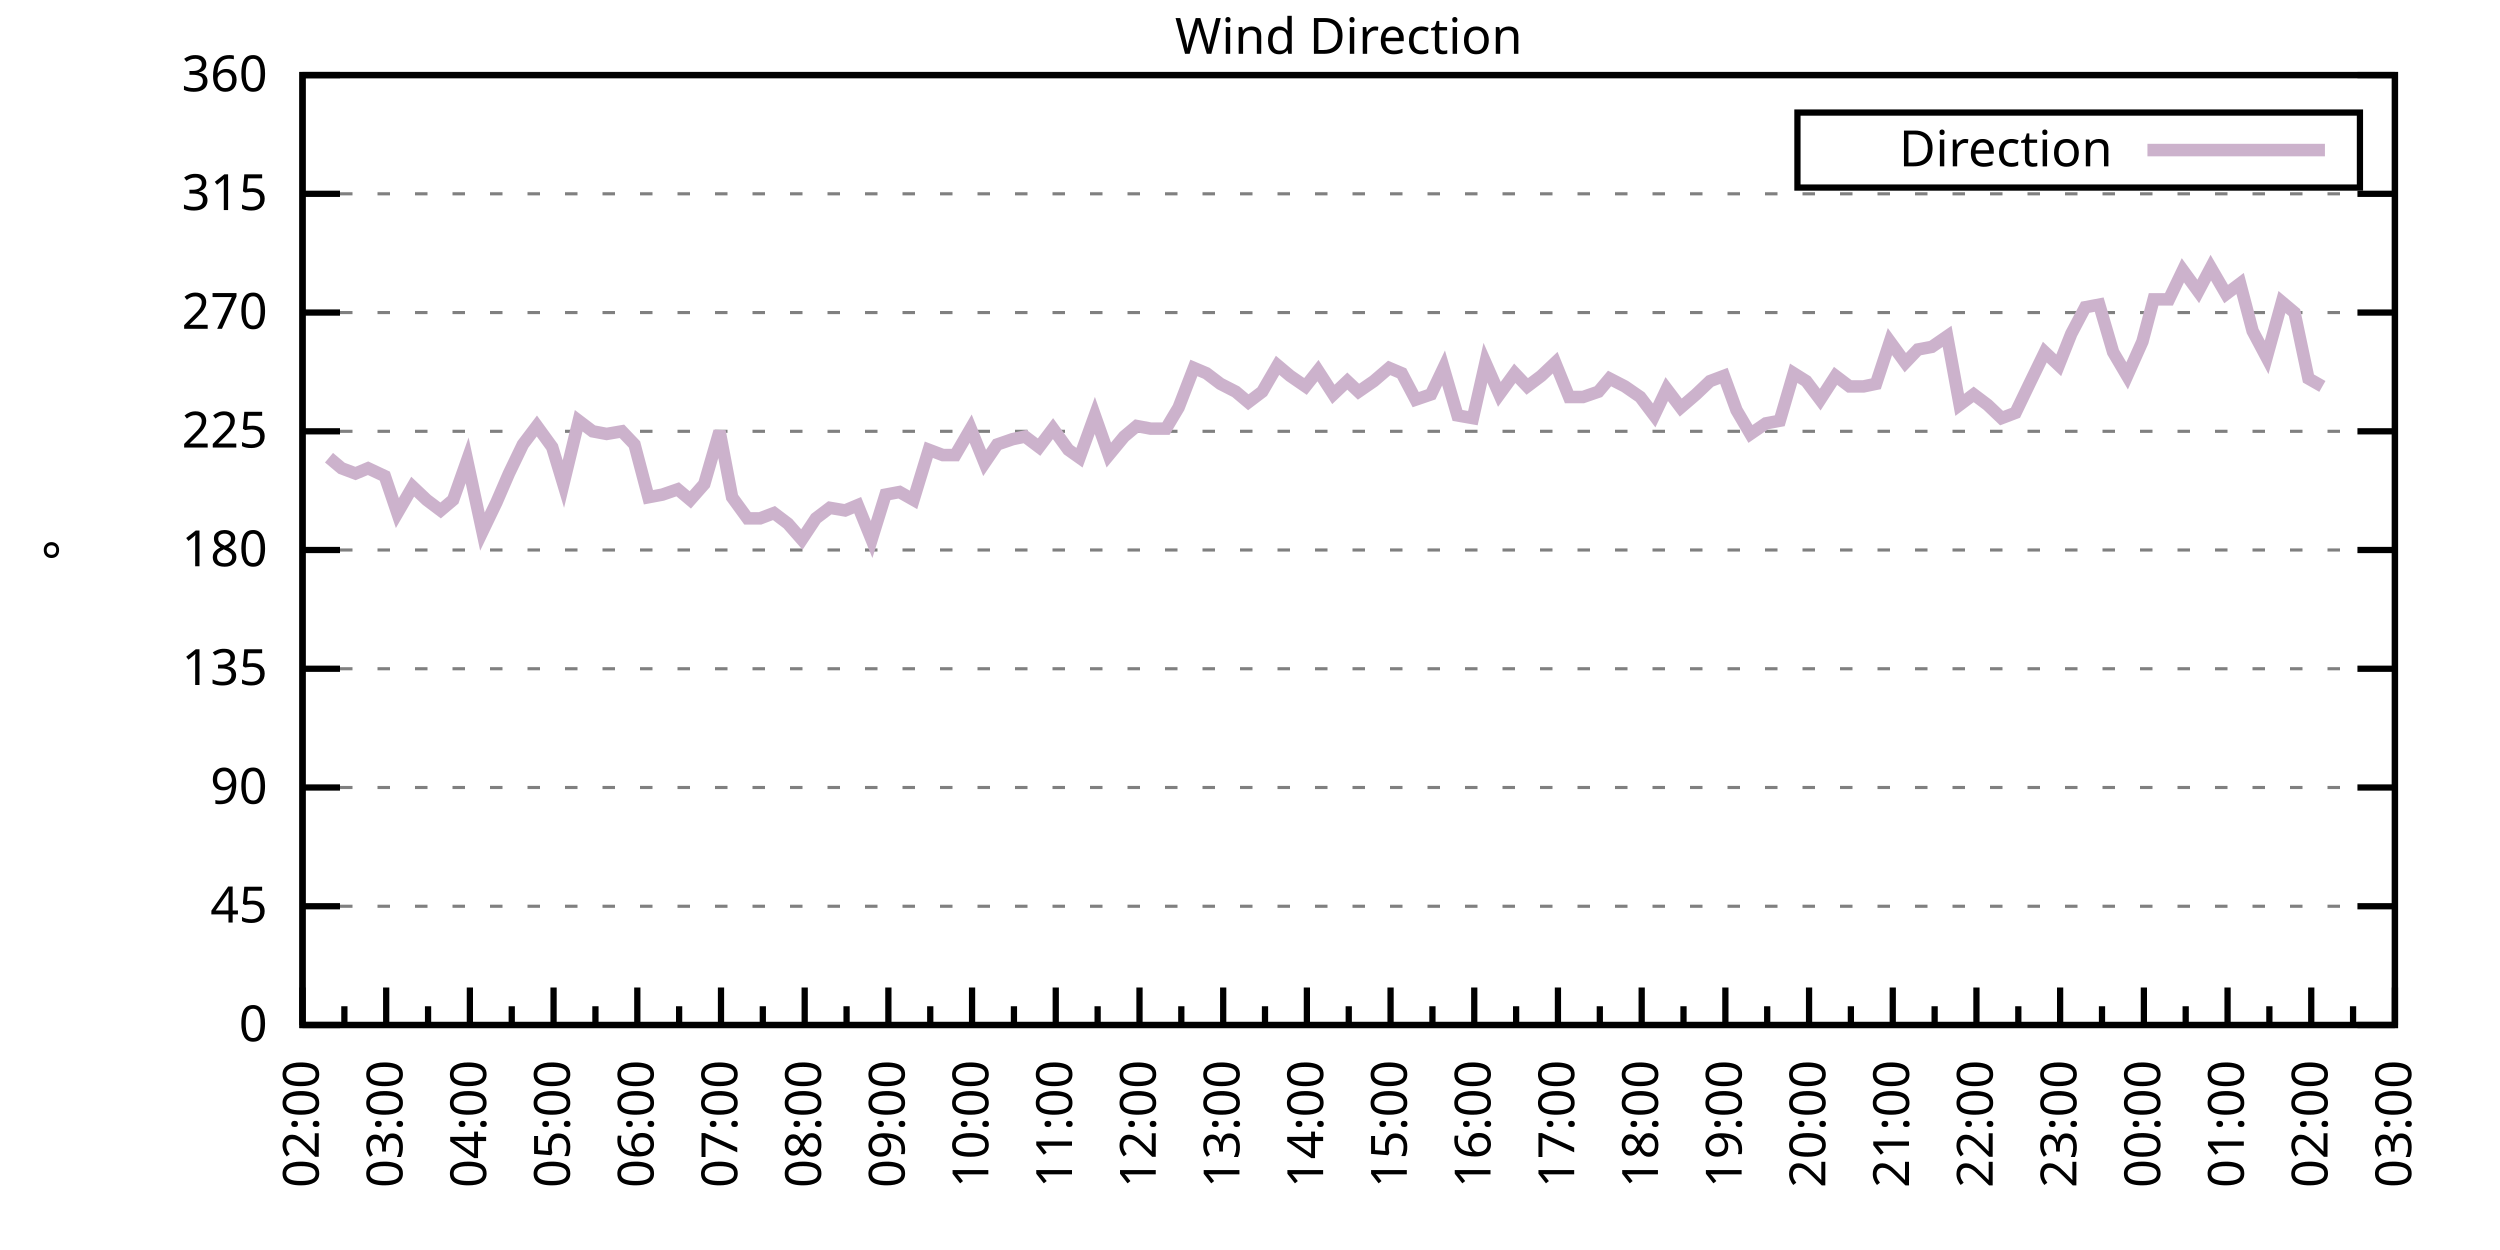
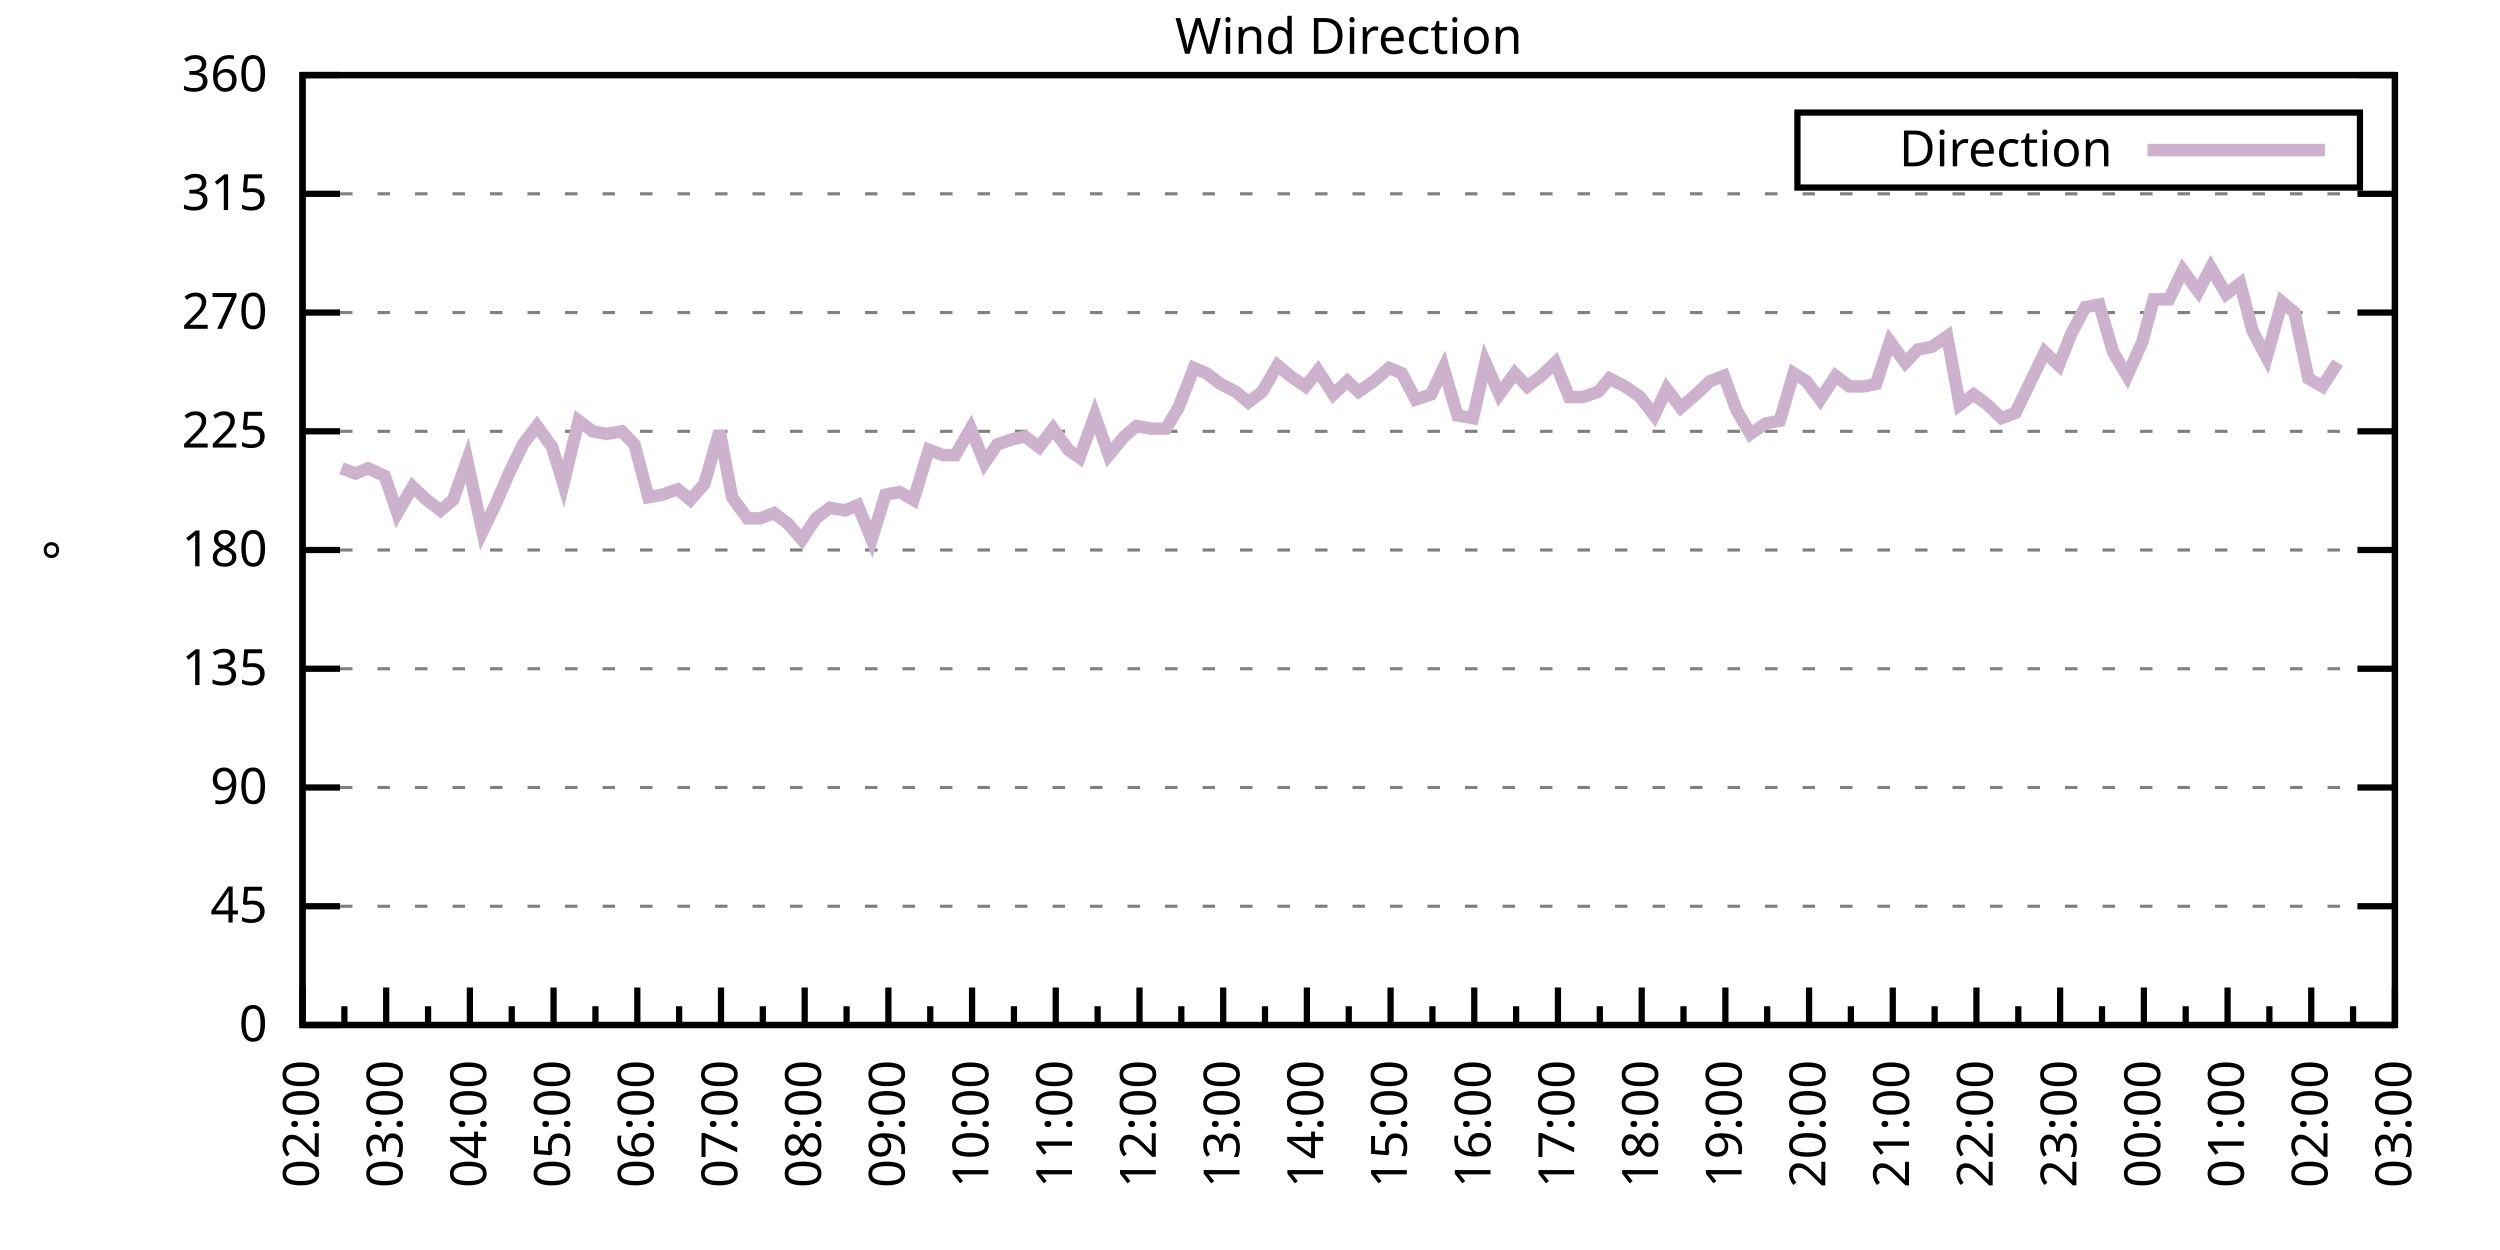
<svg xmlns="http://www.w3.org/2000/svg" xmlns:xlink="http://www.w3.org/1999/xlink" width="400" height="200" viewBox="0 0 400 200">
  <g id="gnuplot_canvas">
    <rect x="0" y="0" width="400" height="200" fill="none" />
    <defs>
      <circle id="gpDot" r="0.5" stroke-width="0.5" stroke="currentColor" />
      <path id="gpPt0" stroke-width="0.333" stroke="currentColor" d="M-1,0 h2 M0,-1 v2" />
      <path id="gpPt1" stroke-width="0.333" stroke="currentColor" d="M-1,-1 L1,1 M1,-1 L-1,1" />
      <path id="gpPt2" stroke-width="0.333" stroke="currentColor" d="M-1,0 L1,0 M0,-1 L0,1 M-1,-1 L1,1 M-1,1 L1,-1" />
      <rect id="gpPt3" stroke-width="0.333" stroke="currentColor" x="-1" y="-1" width="2" height="2" />
      <rect id="gpPt4" stroke-width="0.333" stroke="currentColor" fill="currentColor" x="-1" y="-1" width="2" height="2" />
      <circle id="gpPt5" stroke-width="0.333" stroke="currentColor" cx="0" cy="0" r="1" />
      <use xlink:href="#gpPt5" id="gpPt6" fill="currentColor" stroke="none" />
      <path id="gpPt7" stroke-width="0.333" stroke="currentColor" d="M0,-1.33 L-1.33,0.67 L1.33,0.67 z" />
      <use xlink:href="#gpPt7" id="gpPt8" fill="currentColor" stroke="none" />
      <use xlink:href="#gpPt7" id="gpPt9" stroke="currentColor" transform="rotate(180)" />
      <use xlink:href="#gpPt9" id="gpPt10" fill="currentColor" stroke="none" />
      <use xlink:href="#gpPt3" id="gpPt11" stroke="currentColor" transform="rotate(45)" />
      <use xlink:href="#gpPt11" id="gpPt12" fill="currentColor" stroke="none" />
      <path id="gpPt13" stroke-width="0.333" stroke="currentColor" d="M0,1.330 L1.265,0.411 L0.782,-1.067 L-0.782,-1.076 L-1.265,0.411 z" />
      <use xlink:href="#gpPt13" id="gpPt14" fill="currentColor" stroke="none" />
      <filter id="textbox" filterUnits="objectBoundingBox" x="0" y="0" height="1" width="1">
        <feFlood flood-color="white" flood-opacity="1" result="bgnd" />
        <feComposite in="SourceGraphic" in2="bgnd" operator="atop" />
      </filter>
      <filter id="greybox" filterUnits="objectBoundingBox" x="0" y="0" height="1" width="1">
        <feFlood flood-color="lightgrey" flood-opacity="1" result="grey" />
        <feComposite in="SourceGraphic" in2="grey" operator="atop" />
      </filter>
    </defs>
    <g fill="none" color="white" stroke="currentColor" stroke-width="1.00" stroke-linecap="butt" stroke-linejoin="miter">
</g>
    <g fill="none" color="black" stroke="currentColor" stroke-width="1.00" stroke-linecap="butt" stroke-linejoin="miter">
      <g stroke="none" shape-rendering="crispEdges">
        <polygon fill="rgb(255, 255, 255)" points="48.40,164.00 383.18,164.00 383.18,12.02 48.40,12.02 " />
      </g>
    </g>
    <g fill="none" color="black" stroke="currentColor" stroke-width="1.00" stroke-linecap="butt" stroke-linejoin="miter">
</g>
    <g fill="none" color="black" stroke="black" stroke-width="0.50" stroke-linecap="butt" stroke-linejoin="miter">
</g>
    <g fill="none" color="gray" stroke="currentColor" stroke-width="0.50" stroke-linecap="butt" stroke-linejoin="miter">
      <path stroke="gray" stroke-dasharray="2,4" class="gridline" d="M48.40,164.00 L383.19,164.00  " />
    </g>
    <g fill="none" color="gray" stroke="gray" stroke-width="1.00" stroke-linecap="butt" stroke-linejoin="miter">
</g>
    <g fill="none" color="black" stroke="currentColor" stroke-width="1.00" stroke-linecap="butt" stroke-linejoin="miter">
      <path stroke="black" d="M48.40,164.00 L54.40,164.00 M383.19,164.00 L377.19,164.00  " />
      <g transform="translate(42.80,166.60)" stroke="none" fill="black" font-family="Sans" font-size="8.00" text-anchor="end">
        <text>
          <tspan font-family="Sans"> 0</tspan>
        </text>
      </g>
    </g>
    <g fill="none" color="black" stroke="currentColor" stroke-width="1.00" stroke-linecap="butt" stroke-linejoin="miter">
</g>
    <g fill="none" color="black" stroke="black" stroke-width="0.50" stroke-linecap="butt" stroke-linejoin="miter">
</g>
    <g fill="none" color="gray" stroke="currentColor" stroke-width="0.50" stroke-linecap="butt" stroke-linejoin="miter">
      <path stroke="gray" stroke-dasharray="2,4" class="gridline" d="M48.40,145.00 L383.19,145.00  " />
    </g>
    <g fill="none" color="gray" stroke="gray" stroke-width="1.00" stroke-linecap="butt" stroke-linejoin="miter">
</g>
    <g fill="none" color="black" stroke="currentColor" stroke-width="1.00" stroke-linecap="butt" stroke-linejoin="miter">
      <path stroke="black" d="M48.40,145.00 L54.40,145.00 M383.19,145.00 L377.19,145.00  " />
      <g transform="translate(42.80,147.60)" stroke="none" fill="black" font-family="Sans" font-size="8.00" text-anchor="end">
        <text>
          <tspan font-family="Sans"> 45</tspan>
        </text>
      </g>
    </g>
    <g fill="none" color="black" stroke="currentColor" stroke-width="1.00" stroke-linecap="butt" stroke-linejoin="miter">
</g>
    <g fill="none" color="black" stroke="black" stroke-width="0.50" stroke-linecap="butt" stroke-linejoin="miter">
</g>
    <g fill="none" color="gray" stroke="currentColor" stroke-width="0.50" stroke-linecap="butt" stroke-linejoin="miter">
      <path stroke="gray" stroke-dasharray="2,4" class="gridline" d="M48.40,126.00 L383.19,126.00  " />
    </g>
    <g fill="none" color="gray" stroke="gray" stroke-width="1.00" stroke-linecap="butt" stroke-linejoin="miter">
</g>
    <g fill="none" color="black" stroke="currentColor" stroke-width="1.00" stroke-linecap="butt" stroke-linejoin="miter">
      <path stroke="black" d="M48.40,126.00 L54.40,126.00 M383.19,126.00 L377.19,126.00  " />
      <g transform="translate(42.80,128.60)" stroke="none" fill="black" font-family="Sans" font-size="8.00" text-anchor="end">
        <text>
          <tspan font-family="Sans"> 90</tspan>
        </text>
      </g>
    </g>
    <g fill="none" color="black" stroke="currentColor" stroke-width="1.00" stroke-linecap="butt" stroke-linejoin="miter">
</g>
    <g fill="none" color="black" stroke="black" stroke-width="0.50" stroke-linecap="butt" stroke-linejoin="miter">
</g>
    <g fill="none" color="gray" stroke="currentColor" stroke-width="0.50" stroke-linecap="butt" stroke-linejoin="miter">
      <path stroke="gray" stroke-dasharray="2,4" class="gridline" d="M48.40,107.00 L383.19,107.00  " />
    </g>
    <g fill="none" color="gray" stroke="gray" stroke-width="1.00" stroke-linecap="butt" stroke-linejoin="miter">
</g>
    <g fill="none" color="black" stroke="currentColor" stroke-width="1.00" stroke-linecap="butt" stroke-linejoin="miter">
      <path stroke="black" d="M48.40,107.00 L54.40,107.00 M383.19,107.00 L377.19,107.00  " />
      <g transform="translate(42.80,109.60)" stroke="none" fill="black" font-family="Sans" font-size="8.00" text-anchor="end">
        <text>
          <tspan font-family="Sans"> 135</tspan>
        </text>
      </g>
    </g>
    <g fill="none" color="black" stroke="currentColor" stroke-width="1.00" stroke-linecap="butt" stroke-linejoin="miter">
</g>
    <g fill="none" color="black" stroke="black" stroke-width="0.50" stroke-linecap="butt" stroke-linejoin="miter">
</g>
    <g fill="none" color="gray" stroke="currentColor" stroke-width="0.50" stroke-linecap="butt" stroke-linejoin="miter">
      <path stroke="gray" stroke-dasharray="2,4" class="gridline" d="M48.40,88.00 L383.19,88.00  " />
    </g>
    <g fill="none" color="gray" stroke="gray" stroke-width="1.00" stroke-linecap="butt" stroke-linejoin="miter">
</g>
    <g fill="none" color="black" stroke="currentColor" stroke-width="1.00" stroke-linecap="butt" stroke-linejoin="miter">
      <path stroke="black" d="M48.40,88.00 L54.40,88.00 M383.19,88.00 L377.19,88.00  " />
      <g transform="translate(42.80,90.60)" stroke="none" fill="black" font-family="Sans" font-size="8.00" text-anchor="end">
        <text>
          <tspan font-family="Sans"> 180</tspan>
        </text>
      </g>
    </g>
    <g fill="none" color="black" stroke="currentColor" stroke-width="1.00" stroke-linecap="butt" stroke-linejoin="miter">
</g>
    <g fill="none" color="black" stroke="black" stroke-width="0.50" stroke-linecap="butt" stroke-linejoin="miter">
</g>
    <g fill="none" color="gray" stroke="currentColor" stroke-width="0.50" stroke-linecap="butt" stroke-linejoin="miter">
      <path stroke="gray" stroke-dasharray="2,4" class="gridline" d="M48.40,69.01 L383.19,69.01  " />
    </g>
    <g fill="none" color="gray" stroke="gray" stroke-width="1.00" stroke-linecap="butt" stroke-linejoin="miter">
</g>
    <g fill="none" color="black" stroke="currentColor" stroke-width="1.00" stroke-linecap="butt" stroke-linejoin="miter">
      <path stroke="black" d="M48.40,69.01 L54.40,69.01 M383.19,69.01 L377.19,69.01  " />
      <g transform="translate(42.80,71.61)" stroke="none" fill="black" font-family="Sans" font-size="8.00" text-anchor="end">
        <text>
          <tspan font-family="Sans"> 225</tspan>
        </text>
      </g>
    </g>
    <g fill="none" color="black" stroke="currentColor" stroke-width="1.00" stroke-linecap="butt" stroke-linejoin="miter">
</g>
    <g fill="none" color="black" stroke="black" stroke-width="0.50" stroke-linecap="butt" stroke-linejoin="miter">
</g>
    <g fill="none" color="gray" stroke="currentColor" stroke-width="0.50" stroke-linecap="butt" stroke-linejoin="miter">
      <path stroke="gray" stroke-dasharray="2,4" class="gridline" d="M48.40,50.01 L383.19,50.01  " />
    </g>
    <g fill="none" color="gray" stroke="gray" stroke-width="1.00" stroke-linecap="butt" stroke-linejoin="miter">
</g>
    <g fill="none" color="black" stroke="currentColor" stroke-width="1.00" stroke-linecap="butt" stroke-linejoin="miter">
      <path stroke="black" d="M48.40,50.01 L54.40,50.01 M383.19,50.01 L377.19,50.01  " />
      <g transform="translate(42.80,52.61)" stroke="none" fill="black" font-family="Sans" font-size="8.00" text-anchor="end">
        <text>
          <tspan font-family="Sans"> 270</tspan>
        </text>
      </g>
    </g>
    <g fill="none" color="black" stroke="currentColor" stroke-width="1.00" stroke-linecap="butt" stroke-linejoin="miter">
</g>
    <g fill="none" color="black" stroke="black" stroke-width="0.50" stroke-linecap="butt" stroke-linejoin="miter">
</g>
    <g fill="none" color="gray" stroke="currentColor" stroke-width="0.50" stroke-linecap="butt" stroke-linejoin="miter">
      <path stroke="gray" stroke-dasharray="2,4" class="gridline" d="M48.40,31.01 L383.19,31.01  " />
    </g>
    <g fill="none" color="gray" stroke="gray" stroke-width="1.00" stroke-linecap="butt" stroke-linejoin="miter">
</g>
    <g fill="none" color="black" stroke="currentColor" stroke-width="1.00" stroke-linecap="butt" stroke-linejoin="miter">
      <path stroke="black" d="M48.40,31.01 L54.40,31.01 M383.19,31.01 L377.19,31.01  " />
      <g transform="translate(42.80,33.61)" stroke="none" fill="black" font-family="Sans" font-size="8.00" text-anchor="end">
        <text>
          <tspan font-family="Sans"> 315</tspan>
        </text>
      </g>
    </g>
    <g fill="none" color="black" stroke="currentColor" stroke-width="1.00" stroke-linecap="butt" stroke-linejoin="miter">
</g>
    <g fill="none" color="black" stroke="black" stroke-width="0.50" stroke-linecap="butt" stroke-linejoin="miter">
</g>
    <g fill="none" color="gray" stroke="currentColor" stroke-width="0.50" stroke-linecap="butt" stroke-linejoin="miter">
      <path stroke="gray" stroke-dasharray="2,4" class="gridline" d="M48.40,12.01 L383.19,12.01  " />
    </g>
    <g fill="none" color="gray" stroke="gray" stroke-width="1.00" stroke-linecap="butt" stroke-linejoin="miter">
</g>
    <g fill="none" color="black" stroke="currentColor" stroke-width="1.00" stroke-linecap="butt" stroke-linejoin="miter">
      <path stroke="black" d="M48.40,12.01 L54.40,12.01 M383.19,12.01 L377.19,12.01  " />
      <g transform="translate(42.80,14.61)" stroke="none" fill="black" font-family="Sans" font-size="8.00" text-anchor="end">
        <text>
          <tspan font-family="Sans"> 360</tspan>
        </text>
      </g>
    </g>
    <g fill="none" color="black" stroke="currentColor" stroke-width="1.00" stroke-linecap="butt" stroke-linejoin="miter">
      <path stroke="black" d="M48.40,164.00 L48.40,158.00  " />
      <g transform="translate(51.00,169.60) rotate(270)" stroke="none" fill="black" font-family="Sans" font-size="8.00" text-anchor="end">
        <text>
          <tspan font-family="Sans">02:00</tspan>
        </text>
      </g>
    </g>
    <g fill="none" color="black" stroke="currentColor" stroke-width="1.00" stroke-linecap="butt" stroke-linejoin="miter">
      <path stroke="black" d="M55.10,164.00 L55.10,161.00 M61.79,164.00 L61.79,158.00  " />
      <g transform="translate(64.39,169.60) rotate(270)" stroke="none" fill="black" font-family="Sans" font-size="8.00" text-anchor="end">
        <text>
          <tspan font-family="Sans">03:00</tspan>
        </text>
      </g>
    </g>
    <g fill="none" color="black" stroke="currentColor" stroke-width="1.00" stroke-linecap="butt" stroke-linejoin="miter">
      <path stroke="black" d="M68.49,164.00 L68.49,161.00 M75.18,164.00 L75.18,158.00  " />
      <g transform="translate(77.78,169.60) rotate(270)" stroke="none" fill="black" font-family="Sans" font-size="8.00" text-anchor="end">
        <text>
          <tspan font-family="Sans">04:00</tspan>
        </text>
      </g>
    </g>
    <g fill="none" color="black" stroke="currentColor" stroke-width="1.00" stroke-linecap="butt" stroke-linejoin="miter">
      <path stroke="black" d="M81.88,164.00 L81.88,161.00 M88.57,164.00 L88.57,158.00  " />
      <g transform="translate(91.17,169.60) rotate(270)" stroke="none" fill="black" font-family="Sans" font-size="8.00" text-anchor="end">
        <text>
          <tspan font-family="Sans">05:00</tspan>
        </text>
      </g>
    </g>
    <g fill="none" color="black" stroke="currentColor" stroke-width="1.00" stroke-linecap="butt" stroke-linejoin="miter">
      <path stroke="black" d="M95.27,164.00 L95.27,161.00 M101.97,164.00 L101.97,158.00  " />
      <g transform="translate(104.57,169.60) rotate(270)" stroke="none" fill="black" font-family="Sans" font-size="8.00" text-anchor="end">
        <text>
          <tspan font-family="Sans">06:00</tspan>
        </text>
      </g>
    </g>
    <g fill="none" color="black" stroke="currentColor" stroke-width="1.00" stroke-linecap="butt" stroke-linejoin="miter">
      <path stroke="black" d="M108.66,164.00 L108.66,161.00 M115.36,164.00 L115.36,158.00  " />
      <g transform="translate(117.96,169.60) rotate(270)" stroke="none" fill="black" font-family="Sans" font-size="8.00" text-anchor="end">
        <text>
          <tspan font-family="Sans">07:00</tspan>
        </text>
      </g>
    </g>
    <g fill="none" color="black" stroke="currentColor" stroke-width="1.00" stroke-linecap="butt" stroke-linejoin="miter">
      <path stroke="black" d="M122.05,164.00 L122.05,161.00 M128.75,164.00 L128.75,158.00  " />
      <g transform="translate(131.35,169.60) rotate(270)" stroke="none" fill="black" font-family="Sans" font-size="8.00" text-anchor="end">
        <text>
          <tspan font-family="Sans">08:00</tspan>
        </text>
      </g>
    </g>
    <g fill="none" color="black" stroke="currentColor" stroke-width="1.00" stroke-linecap="butt" stroke-linejoin="miter">
      <path stroke="black" d="M135.45,164.00 L135.45,161.00 M142.14,164.00 L142.14,158.00  " />
      <g transform="translate(144.74,169.60) rotate(270)" stroke="none" fill="black" font-family="Sans" font-size="8.00" text-anchor="end">
        <text>
          <tspan font-family="Sans">09:00</tspan>
        </text>
      </g>
    </g>
    <g fill="none" color="black" stroke="currentColor" stroke-width="1.00" stroke-linecap="butt" stroke-linejoin="miter">
      <path stroke="black" d="M148.84,164.00 L148.84,161.00 M155.53,164.00 L155.53,158.00  " />
      <g transform="translate(158.13,169.60) rotate(270)" stroke="none" fill="black" font-family="Sans" font-size="8.00" text-anchor="end">
        <text>
          <tspan font-family="Sans">10:00</tspan>
        </text>
      </g>
    </g>
    <g fill="none" color="black" stroke="currentColor" stroke-width="1.00" stroke-linecap="butt" stroke-linejoin="miter">
      <path stroke="black" d="M162.23,164.00 L162.23,161.00 M168.92,164.00 L168.92,158.00  " />
      <g transform="translate(171.52,169.60) rotate(270)" stroke="none" fill="black" font-family="Sans" font-size="8.00" text-anchor="end">
        <text>
          <tspan font-family="Sans">11:00</tspan>
        </text>
      </g>
    </g>
    <g fill="none" color="black" stroke="currentColor" stroke-width="1.00" stroke-linecap="butt" stroke-linejoin="miter">
      <path stroke="black" d="M175.62,164.00 L175.62,161.00 M182.32,164.00 L182.32,158.00  " />
      <g transform="translate(184.92,169.60) rotate(270)" stroke="none" fill="black" font-family="Sans" font-size="8.00" text-anchor="end">
        <text>
          <tspan font-family="Sans">12:00</tspan>
        </text>
      </g>
    </g>
    <g fill="none" color="black" stroke="currentColor" stroke-width="1.00" stroke-linecap="butt" stroke-linejoin="miter">
      <path stroke="black" d="M189.01,164.00 L189.01,161.00 M195.71,164.00 L195.71,158.00  " />
      <g transform="translate(198.31,169.60) rotate(270)" stroke="none" fill="black" font-family="Sans" font-size="8.00" text-anchor="end">
        <text>
          <tspan font-family="Sans">13:00</tspan>
        </text>
      </g>
    </g>
    <g fill="none" color="black" stroke="currentColor" stroke-width="1.00" stroke-linecap="butt" stroke-linejoin="miter">
      <path stroke="black" d="M202.40,164.00 L202.40,161.00 M209.10,164.00 L209.10,158.00  " />
      <g transform="translate(211.70,169.60) rotate(270)" stroke="none" fill="black" font-family="Sans" font-size="8.00" text-anchor="end">
        <text>
          <tspan font-family="Sans">14:00</tspan>
        </text>
      </g>
    </g>
    <g fill="none" color="black" stroke="currentColor" stroke-width="1.00" stroke-linecap="butt" stroke-linejoin="miter">
      <path stroke="black" d="M215.80,164.00 L215.80,161.00 M222.49,164.00 L222.49,158.00  " />
      <g transform="translate(225.09,169.60) rotate(270)" stroke="none" fill="black" font-family="Sans" font-size="8.00" text-anchor="end">
        <text>
          <tspan font-family="Sans">15:00</tspan>
        </text>
      </g>
    </g>
    <g fill="none" color="black" stroke="currentColor" stroke-width="1.00" stroke-linecap="butt" stroke-linejoin="miter">
      <path stroke="black" d="M229.19,164.00 L229.19,161.00 M235.88,164.00 L235.88,158.00  " />
      <g transform="translate(238.48,169.60) rotate(270)" stroke="none" fill="black" font-family="Sans" font-size="8.00" text-anchor="end">
        <text>
          <tspan font-family="Sans">16:00</tspan>
        </text>
      </g>
    </g>
    <g fill="none" color="black" stroke="currentColor" stroke-width="1.00" stroke-linecap="butt" stroke-linejoin="miter">
      <path stroke="black" d="M242.58,164.00 L242.58,161.00 M249.27,164.00 L249.27,158.00  " />
      <g transform="translate(251.87,169.60) rotate(270)" stroke="none" fill="black" font-family="Sans" font-size="8.00" text-anchor="end">
        <text>
          <tspan font-family="Sans">17:00</tspan>
        </text>
      </g>
    </g>
    <g fill="none" color="black" stroke="currentColor" stroke-width="1.00" stroke-linecap="butt" stroke-linejoin="miter">
      <path stroke="black" d="M255.97,164.00 L255.97,161.00 M262.67,164.00 L262.67,158.00  " />
      <g transform="translate(265.27,169.60) rotate(270)" stroke="none" fill="black" font-family="Sans" font-size="8.00" text-anchor="end">
        <text>
          <tspan font-family="Sans">18:00</tspan>
        </text>
      </g>
    </g>
    <g fill="none" color="black" stroke="currentColor" stroke-width="1.00" stroke-linecap="butt" stroke-linejoin="miter">
      <path stroke="black" d="M269.36,164.00 L269.36,161.00 M276.06,164.00 L276.06,158.00  " />
      <g transform="translate(278.66,169.60) rotate(270)" stroke="none" fill="black" font-family="Sans" font-size="8.00" text-anchor="end">
        <text>
          <tspan font-family="Sans">19:00</tspan>
        </text>
      </g>
    </g>
    <g fill="none" color="black" stroke="currentColor" stroke-width="1.00" stroke-linecap="butt" stroke-linejoin="miter">
      <path stroke="black" d="M282.75,164.00 L282.75,161.00 M289.45,164.00 L289.45,158.00  " />
      <g transform="translate(292.05,169.60) rotate(270)" stroke="none" fill="black" font-family="Sans" font-size="8.00" text-anchor="end">
        <text>
          <tspan font-family="Sans">20:00</tspan>
        </text>
      </g>
    </g>
    <g fill="none" color="black" stroke="currentColor" stroke-width="1.00" stroke-linecap="butt" stroke-linejoin="miter">
      <path stroke="black" d="M296.14,164.00 L296.14,161.00 M302.84,164.00 L302.84,158.00  " />
      <g transform="translate(305.44,169.60) rotate(270)" stroke="none" fill="black" font-family="Sans" font-size="8.00" text-anchor="end">
        <text>
          <tspan font-family="Sans">21:00</tspan>
        </text>
      </g>
    </g>
    <g fill="none" color="black" stroke="currentColor" stroke-width="1.00" stroke-linecap="butt" stroke-linejoin="miter">
      <path stroke="black" d="M309.54,164.00 L309.54,161.00 M316.23,164.00 L316.23,158.00  " />
      <g transform="translate(318.83,169.60) rotate(270)" stroke="none" fill="black" font-family="Sans" font-size="8.00" text-anchor="end">
        <text>
          <tspan font-family="Sans">22:00</tspan>
        </text>
      </g>
    </g>
    <g fill="none" color="black" stroke="currentColor" stroke-width="1.00" stroke-linecap="butt" stroke-linejoin="miter">
      <path stroke="black" d="M322.93,164.00 L322.93,161.00 M329.62,164.00 L329.62,158.00  " />
      <g transform="translate(332.22,169.60) rotate(270)" stroke="none" fill="black" font-family="Sans" font-size="8.00" text-anchor="end">
        <text>
          <tspan font-family="Sans">23:00</tspan>
        </text>
      </g>
    </g>
    <g fill="none" color="black" stroke="currentColor" stroke-width="1.00" stroke-linecap="butt" stroke-linejoin="miter">
      <path stroke="black" d="M336.32,164.00 L336.32,161.00 M343.02,164.00 L343.02,158.00  " />
      <g transform="translate(345.62,169.60) rotate(270)" stroke="none" fill="black" font-family="Sans" font-size="8.00" text-anchor="end">
        <text>
          <tspan font-family="Sans">00:00</tspan>
        </text>
      </g>
    </g>
    <g fill="none" color="black" stroke="currentColor" stroke-width="1.00" stroke-linecap="butt" stroke-linejoin="miter">
      <path stroke="black" d="M349.71,164.00 L349.71,161.00 M356.41,164.00 L356.41,158.00  " />
      <g transform="translate(359.01,169.60) rotate(270)" stroke="none" fill="black" font-family="Sans" font-size="8.00" text-anchor="end">
        <text>
          <tspan font-family="Sans">01:00</tspan>
        </text>
      </g>
    </g>
    <g fill="none" color="black" stroke="currentColor" stroke-width="1.00" stroke-linecap="butt" stroke-linejoin="miter">
      <path stroke="black" d="M363.10,164.00 L363.10,161.00 M369.80,164.00 L369.80,158.00  " />
      <g transform="translate(372.40,169.60) rotate(270)" stroke="none" fill="black" font-family="Sans" font-size="8.00" text-anchor="end">
        <text>
          <tspan font-family="Sans">02:00</tspan>
        </text>
      </g>
    </g>
    <g fill="none" color="black" stroke="currentColor" stroke-width="1.00" stroke-linecap="butt" stroke-linejoin="miter">
      <path stroke="black" d="M376.49,164.00 L376.49,161.00 M383.19,164.00 L383.19,158.00  " />
      <g transform="translate(385.79,169.60) rotate(270)" stroke="none" fill="black" font-family="Sans" font-size="8.00" text-anchor="end">
        <text>
          <tspan font-family="Sans">03:00</tspan>
        </text>
      </g>
    </g>
    <g fill="none" color="black" stroke="currentColor" stroke-width="1.00" stroke-linecap="butt" stroke-linejoin="miter">
</g>
    <g fill="none" color="black" stroke="currentColor" stroke-width="1.00" stroke-linecap="butt" stroke-linejoin="miter">
      <path stroke="black" d="M48.40,12.01 L48.40,164.00 L383.19,164.00 L383.19,12.01 L48.40,12.01 Z  " />
    </g>
    <g fill="none" color="black" stroke="currentColor" stroke-width="1.00" stroke-linecap="butt" stroke-linejoin="miter">
      <g transform="translate(12.80,88.01) rotate(270)" stroke="none" fill="black" font-family="Sans" font-size="8.00" text-anchor="middle">
        <text>
          <tspan font-family="Sans">°</tspan>
        </text>
      </g>
    </g>
    <g fill="none" color="black" stroke="currentColor" stroke-width="1.00" stroke-linecap="butt" stroke-linejoin="miter">
</g>
    <g fill="none" color="black" stroke="currentColor" stroke-width="1.00" stroke-linecap="butt" stroke-linejoin="miter">
      <path stroke="black" d="M287.59,30.01 L287.59,18.01 L377.59,18.01 L377.59,30.01 L287.59,30.01 Z  " />
    </g>
    <g id="Wind_direction_plot_1">
      <g fill="none" color="white" stroke="black" stroke-width="2.00" stroke-linecap="butt" stroke-linejoin="miter">
</g>
      <g fill="none" color="black" stroke="currentColor" stroke-width="2.00" stroke-linecap="butt" stroke-linejoin="miter">
        <g transform="translate(337.99,26.61)" stroke="none" fill="black" font-family="Sans" font-size="8.00" text-anchor="end">
          <text>
            <tspan font-family="Sans">Direction</tspan>
          </text>
        </g>
      </g>
      <g fill="none" color="black" stroke="currentColor" stroke-width="2.00" stroke-linecap="butt" stroke-linejoin="miter">
-         <path stroke="rgb(204, 178, 204)" d="M343.59,24.01 L371.99,24.01 M52.64,73.23 L54.65,74.92 L56.88,75.76 L58.89,74.92 L61.57,76.18 L63.58,82.09   L66.03,77.87 L68.26,79.98 L70.50,81.67 L72.50,79.98 L74.74,73.65 L77.19,85.05 L79.42,80.41 L81.43,75.76   L83.66,71.12 L85.90,68.16 L88.35,71.54 L90.14,77.45 L92.59,67.32 L94.82,69.01 L97.06,69.43 L99.51,69.01   L101.52,71.12 L103.75,79.56 L105.98,79.14 L108.44,78.29 L110.45,79.98 L112.68,77.45 L115.13,69.01 L117.14,79.56   L119.60,82.94 L121.61,82.94 L123.84,82.09 L126.07,83.78 L128.30,86.32 L130.54,82.94 L132.77,81.25 L135.22,81.67   L137.23,80.83 L139.46,86.32 L141.69,79.14 L143.93,78.72 L146.16,79.98 L148.61,71.96 L150.85,72.81 L152.85,72.81   L155.31,68.58 L157.54,74.07 L159.55,71.12 L162.01,70.27 L164.01,69.85 L166.25,71.54 L168.48,68.58 L170.93,71.96   L172.72,73.23 L175.17,66.47 L177.41,72.81 L179.86,69.85 L181.87,68.16 L184.10,68.58 L186.56,68.58 L188.57,65.21   L191.02,58.87 L193.03,59.72 L195.26,61.41 L197.72,62.67 L199.73,64.36 L201.96,62.67 L204.41,58.45 L206.42,60.14   L208.88,61.83 L210.88,59.30 L213.34,63.10 L215.57,60.98 L217.36,62.67 L219.81,60.98 L222.27,58.87 L224.28,59.72   L226.51,63.94 L228.96,63.10 L230.97,58.87 L233.20,66.47 L235.66,66.90 L237.67,58.03 L239.90,63.10 L242.36,59.72   L244.36,61.83 L246.60,60.14 L248.83,58.03 L251.06,63.52 L253.29,63.52 L255.75,62.67 L257.53,60.56 L259.99,61.83   L262.44,63.52 L264.67,66.47 L266.68,62.25 L268.92,65.21 L271.37,63.10 L273.60,60.98 L275.83,60.14 L277.84,65.63   L280.07,69.43 L282.53,67.74 L284.76,67.32 L286.99,59.72 L289.00,60.98 L291.23,63.94 L293.69,60.14 L295.92,61.83   L298.15,61.83 L300.16,61.41 L302.39,54.65 L304.85,58.03 L306.86,55.92 L309.09,55.50 L311.54,53.81 L313.55,64.78   L315.79,63.10 L318.02,64.78 L320.25,66.90 L322.48,66.05 L324.71,61.41 L327.17,56.34 L329.40,58.45 L331.41,53.39   L333.64,49.16 L335.87,48.74 L338.10,56.34 L340.34,60.14 L342.79,54.65 L344.58,47.90 L347.03,47.90 L349.26,43.25   L351.72,46.63 L353.73,42.83 L356.18,47.05 L358.42,45.36 L360.42,52.96 L362.66,57.18 L365.11,48.32 L367.12,50.01   L369.35,60.56 L371.58,61.83  " />
+         <path stroke="rgb(204, 178, 204)" d="M343.59,24.01 L371.99,24.01 M54.65,74.92 L56.88,75.76 L58.89,74.92 L61.57,76.18 L63.58,82.09 L66.03,77.87   L68.26,79.98 L70.50,81.67 L72.50,79.98 L74.74,73.65 L77.19,85.05 L79.42,80.41 L81.43,75.76 L83.66,71.12   L85.90,68.16 L88.35,71.54 L90.14,77.45 L92.59,67.32 L94.82,69.01 L97.06,69.43 L99.51,69.01 L101.52,71.12   L103.75,79.56 L105.98,79.14 L108.44,78.29 L110.45,79.98 L112.68,77.45 L115.13,69.01 L117.14,79.56 L119.60,82.94   L121.61,82.94 L123.84,82.09 L126.07,83.78 L128.30,86.32 L130.54,82.94 L132.77,81.25 L135.22,81.67 L137.23,80.83   L139.46,86.32 L141.69,79.14 L143.93,78.72 L146.16,79.98 L148.61,71.96 L150.85,72.81 L152.85,72.81 L155.31,68.58   L157.54,74.07 L159.55,71.12 L162.01,70.27 L164.01,69.85 L166.25,71.54 L168.48,68.58 L170.93,71.96 L172.72,73.23   L175.17,66.47 L177.41,72.81 L179.86,69.85 L181.87,68.16 L184.10,68.58 L186.56,68.58 L188.57,65.21 L191.02,58.87   L193.03,59.72 L195.26,61.41 L197.72,62.67 L199.73,64.36 L201.96,62.67 L204.41,58.45 L206.42,60.14 L208.88,61.83   L210.88,59.30 L213.34,63.10 L215.57,60.98 L217.36,62.67 L219.81,60.98 L222.27,58.87 L224.28,59.72 L226.51,63.94   L228.96,63.10 L230.97,58.87 L233.20,66.47 L235.66,66.90 L237.67,58.03 L239.90,63.10 L242.36,59.72 L244.36,61.83   L246.60,60.14 L248.83,58.03 L251.06,63.52 L253.29,63.52 L255.75,62.67 L257.53,60.56 L259.99,61.83 L262.44,63.52   L264.67,66.47 L266.68,62.25 L268.92,65.21 L271.37,63.10 L273.60,60.98 L275.83,60.14 L277.84,65.63 L280.07,69.43   L282.53,67.74 L284.76,67.32 L286.99,59.72 L289.00,60.98 L291.23,63.94 L293.69,60.14 L295.92,61.83 L298.15,61.83   L300.16,61.41 L302.39,54.65 L304.85,58.03 L306.86,55.92 L309.09,55.50 L311.54,53.81 L313.55,64.78 L315.79,63.10   L318.02,64.78 L320.25,66.90 L322.48,66.05 L324.71,61.41 L327.17,56.34 L329.40,58.45 L331.41,53.39 L333.64,49.16   L335.87,48.74 L338.10,56.34 L340.34,60.14 L342.79,54.65 L344.58,47.90 L347.03,47.90 L349.26,43.25 L351.72,46.63   L353.73,42.83 L356.18,47.05 L358.42,45.36 L360.42,52.96 L362.66,57.18 L365.11,48.32 L367.12,50.01 L369.35,60.56   L371.58,61.83 L374.04,58.03  " />
      </g>
    </g>
    <g fill="none" color="black" stroke="currentColor" stroke-width="2.00" stroke-linecap="butt" stroke-linejoin="miter">
</g>
    <g fill="none" color="black" stroke="black" stroke-width="1.00" stroke-linecap="butt" stroke-linejoin="miter">
</g>
    <g fill="none" color="black" stroke="currentColor" stroke-width="1.00" stroke-linecap="butt" stroke-linejoin="miter">
      <path stroke="black" d="M48.40,12.01 L48.40,164.00 L383.19,164.00 L383.19,12.01 L48.40,12.01 Z  " />
    </g>
    <g fill="none" color="black" stroke="currentColor" stroke-width="1.00" stroke-linecap="butt" stroke-linejoin="miter">
      <g transform="translate(215.79,8.61)" stroke="none" fill="black" font-family="Sans" font-size="8.00" text-anchor="middle">
        <text>
          <tspan font-family="Sans">Wind Direction</tspan>
        </text>
      </g>
    </g>
    <g fill="none" color="black" stroke="currentColor" stroke-width="1.00" stroke-linecap="butt" stroke-linejoin="miter">
</g>
  </g>
</svg>
